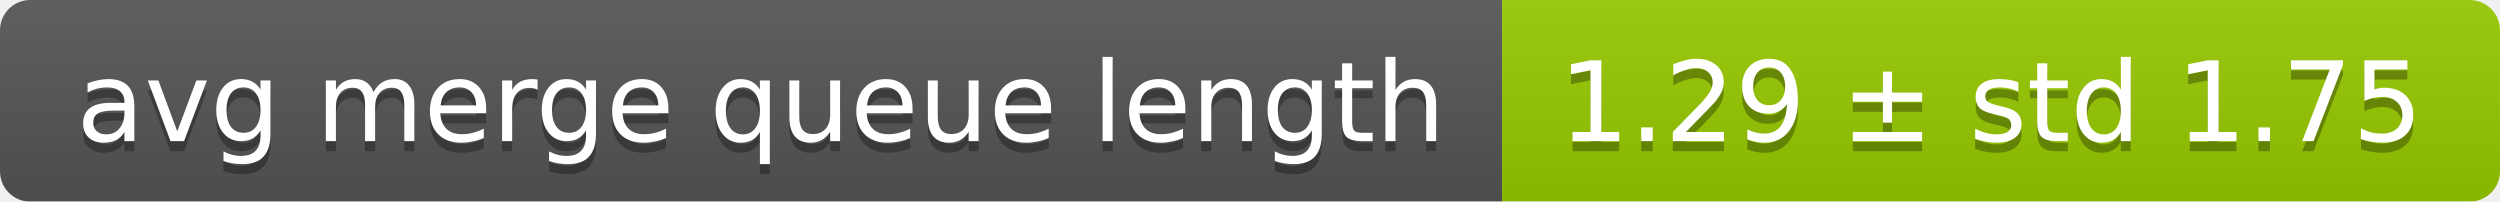
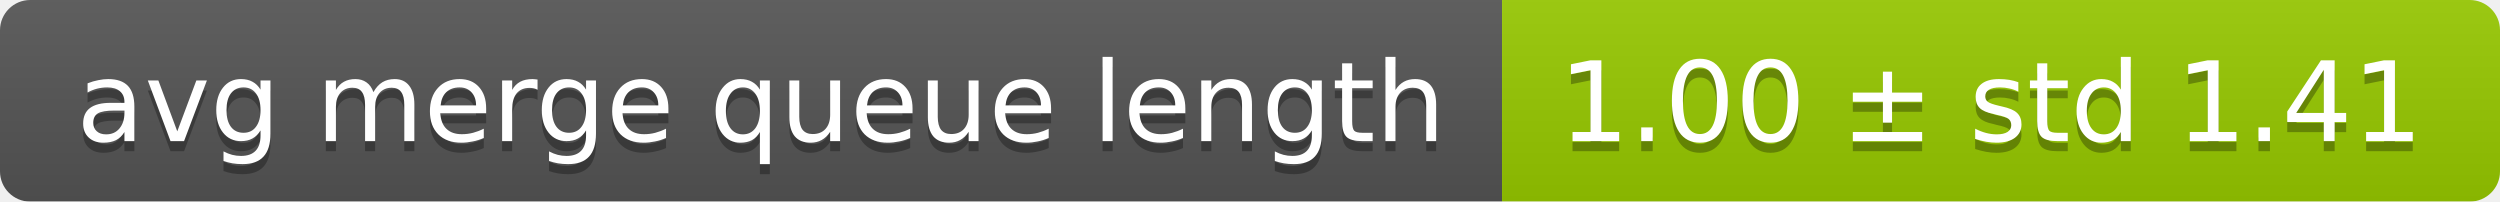
<svg xmlns="http://www.w3.org/2000/svg" width="248" height="20">
  <linearGradient id="smooth" x2="0" y2="100%">
    <stop offset="0" stop-color="#bbb" stop-opacity=".1" />
    <stop offset="1" stop-opacity=".1" />
  </linearGradient>
  <mask id="round">
    <rect width="248" height="20" rx="3" fill="#fff" />
  </mask>
  <g mask="url(#round)">
    <rect width="149" height="20" fill="#555" />
    <rect x="149" width="99" height="20" fill="#97ca00" />
    <rect width="248" height="20" fill="url(#smooth)" />
  </g>
  <g fill="#fff" text-anchor="middle" font-family="DejaVu Sans,Verdana,Geneva,sans-serif" font-size="11">
    <text x="75.5" y="15" fill="#010101" fill-opacity=".3">avg merge queue length</text>
    <text x="75.5" y="14">avg merge queue length</text>
-     <text x="197.5" y="15" fill="#010101" fill-opacity=".3">1.29 ± std 1.75</text>
-     <text x="197.5" y="14">1.29 ± std 1.75</text>
+     <text x="197.5" y="15" fill="#010101" fill-opacity=".3">1.00 ± std 1.41</text>
+     <text x="197.5" y="14">1.00 ± std 1.41</text>
  </g>
</svg>
